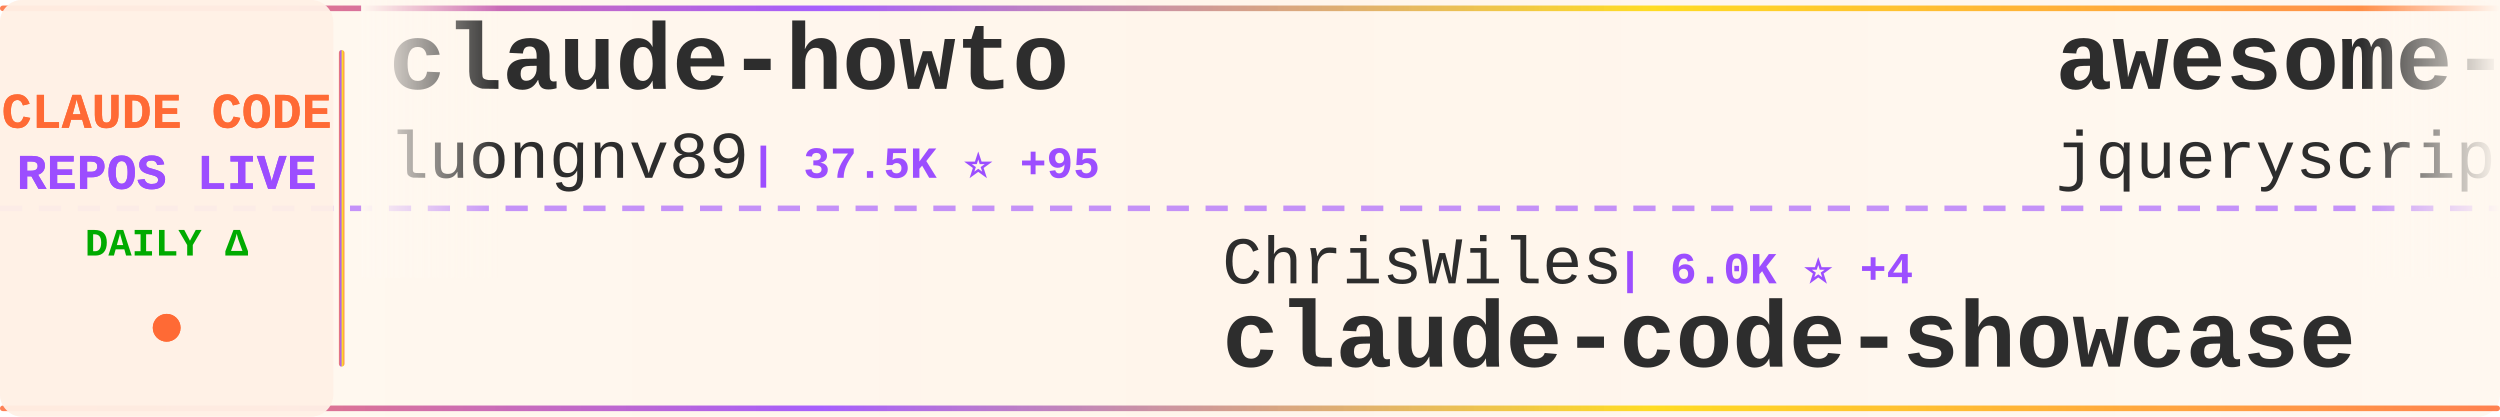
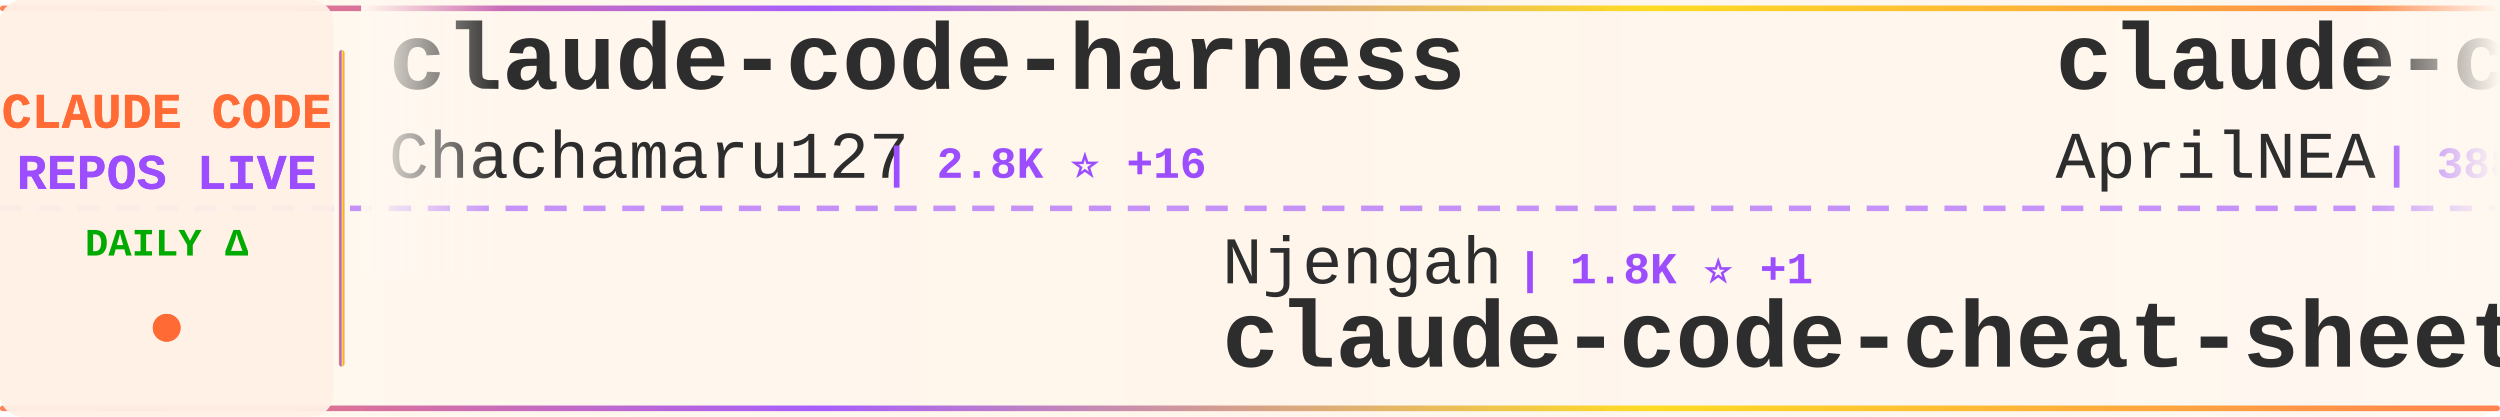
<svg xmlns="http://www.w3.org/2000/svg" width="900" height="150">
  <defs>
    <linearGradient id="tickerBg" x1="0%" y1="0%" x2="100%" y2="0%">
      <stop offset="0%" style="stop-color:#fff8f0;stop-opacity:0.98" />
      <stop offset="50%" style="stop-color:#fff5eb;stop-opacity:1" />
      <stop offset="100%" style="stop-color:#fff8f0;stop-opacity:0.98" />
    </linearGradient>
    <linearGradient id="borderGrad" x1="0%" y1="0%" x2="100%" y2="0%">
      <stop offset="0%" style="stop-color:#FF6B35;stop-opacity:0.85">
        <animate attributeName="stop-opacity" values="0.85;1;0.85" dur="2s" repeatCount="indefinite" />
      </stop>
      <stop offset="33%" style="stop-color:#9C4EFF;stop-opacity:0.9">
        <animate attributeName="stop-opacity" values="0.9;1;0.9" dur="2.2s" repeatCount="indefinite" />
      </stop>
      <stop offset="66%" style="stop-color:#FFD700;stop-opacity:0.85">
        <animate attributeName="stop-opacity" values="0.85;1;0.85" dur="1.8s" repeatCount="indefinite" />
      </stop>
      <stop offset="100%" style="stop-color:#FF6B35;stop-opacity:0.85">
        <animate attributeName="stop-opacity" values="0.85;1;0.85" dur="2s" repeatCount="indefinite" />
      </stop>
    </linearGradient>
    <filter id="textGlow">
      <feGaussianBlur stdDeviation="0.15" result="coloredBlur" />
      <feMerge>
        <feMergeNode in="coloredBlur" />
        <feMergeNode in="SourceGraphic" />
      </feMerge>
    </filter>
    <filter id="metricGlow">
      <feGaussianBlur stdDeviation="0.2" result="coloredBlur" />
      <feMerge>
        <feMergeNode in="coloredBlur" />
        <feMergeNode in="SourceGraphic" />
      </feMerge>
    </filter>
    <linearGradient id="leftFade" x1="0%" y1="0%" x2="100%" y2="0%">
      <stop offset="0%" style="stop-color:#fff8f0;stop-opacity:1" />
      <stop offset="100%" style="stop-color:#fff8f0;stop-opacity:0" />
    </linearGradient>
    <linearGradient id="rightFade" x1="0%" y1="0%" x2="100%" y2="0%">
      <stop offset="0%" style="stop-color:#fff8f0;stop-opacity:0" />
      <stop offset="100%" style="stop-color:#fff8f0;stop-opacity:1" />
    </linearGradient>
  </defs>
  <rect width="900" height="150" fill="url(#tickerBg)" rx="8" />
  <rect x="0" y="2" width="900" height="2" fill="url(#borderGrad)" rx="1" />
  <rect x="0" y="146" width="900" height="2" fill="url(#borderGrad)" rx="1" />
  <line x1="0" y1="75" x2="900" y2="75" stroke="#9C4EFF" stroke-width="2" stroke-dasharray="8 6" opacity="0.6" />
  <rect x="0" y="0" width="120" height="150" fill="#fff0e6" opacity="0.95" rx="8" />
  <text x="60" y="46" font-family="'Courier New', monospace" font-size="18" font-weight="bold" fill="#FF6B35" text-anchor="middle" filter="url(#textGlow)">
    CLAUDE CODE
  </text>
  <text x="60" y="68" font-family="'Courier New', monospace" font-size="18" font-weight="bold" fill="#9C4EFF" text-anchor="middle" filter="url(#textGlow)">
    REPOS LIVE
  </text>
  <text x="60" y="92" font-family="'Courier New', monospace" font-size="14" font-weight="bold" fill="#00aa00" text-anchor="middle">
    DAILY Δ
  </text>
  <circle cx="60" cy="118" r="5" fill="#FF6B35" filter="url(#metricGlow)">
    <animate attributeName="r" values="4;6;4" dur="1.5s" repeatCount="indefinite" />
    <animate attributeName="opacity" values="0.6;1;0.6" dur="1.5s" repeatCount="indefinite" />
  </circle>
  <rect x="122" y="18" width="2" height="114" fill="url(#borderGrad)" rx="1" />
  <clipPath id="tickerClip">
    <rect x="130" y="0" width="770" height="150" />
  </clipPath>
  <g clip-path="url(#tickerClip)">
    <g id="tickerItems">
      <animateTransform attributeName="transform" attributeType="XML" type="translate" from="0 0" to="-3000 0" dur="54s" repeatCount="indefinite" />
      <g transform="translate(0, 0)">
-         <text x="140" y="32" font-family="'Courier New', monospace" font-size="34" font-weight="bold" fill="#2d2d2d">claude-howto</text>
-         <text x="140" y="64" font-family="'Courier New', monospace" font-size="24" font-weight="normal" fill="#2d2d2d" opacity="1.0">luongnv89</text>
-         <text x="270" y="64" font-family="'Courier New', monospace" font-size="16" font-weight="bold" fill="#9C4EFF"> | 37.5K ⭐ +95</text>
+         <text x="140" y="32" font-family="'Courier New', monospace" font-size="34" font-weight="bold" fill="#2d2d2d">claude-code-harness</text>
+         <text x="140" y="64" font-family="'Courier New', monospace" font-size="24" font-weight="normal" fill="#2d2d2d" opacity="1.0">Chachamaru127</text>
+         <text x="318" y="64" font-family="'Courier New', monospace" font-size="16" font-weight="bold" fill="#9C4EFF"> | 2.8K ⭐ +16</text>
      </g>
      <g transform="translate(300, 0)">
-         <text x="140" y="102" font-family="'Courier New', monospace" font-size="24" font-weight="normal" fill="#2d2d2d" opacity="1.0">ChrisWiles</text>
-         <text x="282" y="102" font-family="'Courier New', monospace" font-size="16" font-weight="bold" fill="#9C4EFF"> | 6.0K ⭐ +4</text>
-         <text x="140" y="132" font-family="'Courier New', monospace" font-size="34" font-weight="bold" fill="#2d2d2d">claude-code-showcase</text>
-       </g>
-       <g transform="translate(600, 0)">
-         <text x="140" y="32" font-family="'Courier New', monospace" font-size="34" font-weight="bold" fill="#2d2d2d">awesome-claude-code</text>
-         <text x="140" y="64" font-family="'Courier New', monospace" font-size="24" font-weight="normal" fill="#2d2d2d" opacity="1.0">jqueryscript</text>
-         <text x="306" y="64" font-family="'Courier New', monospace" font-size="16" font-weight="bold" fill="#9C4EFF"> | 427 ⭐ +3</text>
-       </g>
-       <g transform="translate(900, 0)">
        <text x="140" y="102" font-family="'Courier New', monospace" font-size="24" font-weight="normal" fill="#2d2d2d" opacity="1.0">Njengah</text>
        <text x="246" y="102" font-family="'Courier New', monospace" font-size="16" font-weight="bold" fill="#9C4EFF"> | 1.8K ⭐ +1</text>
        <text x="140" y="132" font-family="'Courier New', monospace" font-size="34" font-weight="bold" fill="#2d2d2d">claude-code-cheat-sheet</text>
      </g>
+       <g transform="translate(600, 0)">
+         <text x="140" y="32" font-family="'Courier New', monospace" font-size="34" font-weight="bold" fill="#2d2d2d">claude-code-source</text>
+         <text x="140" y="64" font-family="'Courier New', monospace" font-size="24" font-weight="normal" fill="#2d2d2d" opacity="1.0">AprilNEA</text>
+         <text x="258" y="64" font-family="'Courier New', monospace" font-size="16" font-weight="bold" fill="#9C4EFF"> | 388 ⭐ +1</text>
+       </g>
+       <g transform="translate(900, 0)">
+         <text x="140" y="102" font-family="'Courier New', monospace" font-size="24" font-weight="normal" fill="#2d2d2d" opacity="1.0">digitalsamba</text>
+         <text x="306" y="102" font-family="'Courier New', monospace" font-size="16" font-weight="bold" fill="#9C4EFF"> | 1.5K ⭐ +6</text>
+         <text x="140" y="132" font-family="'Courier New', monospace" font-size="34" font-weight="bold" fill="#2d2d2d">claude-code-video-toolki...</text>
+       </g>
      <g transform="translate(1200, 0)">
+         <text x="140" y="32" font-family="'Courier New', monospace" font-size="34" font-weight="bold" fill="#2d2d2d">ClaudeCode</text>
+         <text x="140" y="64" font-family="'Courier New', monospace" font-size="24" font-weight="normal" fill="#2d2d2d" opacity="1.0">guanshan</text>
+         <text x="258" y="64" font-family="'Courier New', monospace" font-size="16" font-weight="bold" fill="#9C4EFF"> | 60 ⭐</text>
+       </g>
+       <g transform="translate(1500, 0)">
+         <text x="140" y="102" font-family="'Courier New', monospace" font-size="24" font-weight="normal" fill="#2d2d2d" opacity="1.0">https-deeplearning-ai</text>
+         <text x="414" y="102" font-family="'Courier New', monospace" font-size="16" font-weight="bold" fill="#9C4EFF"> | 531 ⭐</text>
+         <text x="140" y="132" font-family="'Courier New', monospace" font-size="34" font-weight="bold" fill="#2d2d2d">sc-claude-code-files</text>
+       </g>
+       <g transform="translate(1800, 0)">
+         <text x="140" y="32" font-family="'Courier New', monospace" font-size="34" font-weight="bold" fill="#2d2d2d">claude-howto</text>
+         <text x="140" y="64" font-family="'Courier New', monospace" font-size="24" font-weight="normal" fill="#2d2d2d" opacity="1.0">luongnv89</text>
+         <text x="270" y="64" font-family="'Courier New', monospace" font-size="16" font-weight="bold" fill="#9C4EFF"> | 37.5K ⭐ +84</text>
+       </g>
+       <g transform="translate(2100, 0)">
+         <text x="140" y="102" font-family="'Courier New', monospace" font-size="24" font-weight="normal" fill="#2d2d2d" opacity="1.0">darcyegb</text>
+         <text x="258" y="102" font-family="'Courier New', monospace" font-size="16" font-weight="bold" fill="#9C4EFF"> | 729 ⭐ +1</text>
+         <text x="140" y="132" font-family="'Courier New', monospace" font-size="34" font-weight="bold" fill="#2d2d2d">ClaudeCodeAgents</text>
+       </g>
+       <g transform="translate(2400, 0)">
        <text x="140" y="32" font-family="'Courier New', monospace" font-size="34" font-weight="bold" fill="#2d2d2d">claude-code-source</text>
        <text x="140" y="64" font-family="'Courier New', monospace" font-size="24" font-weight="normal" fill="#2d2d2d" opacity="1.0">hangsman</text>
        <text x="258" y="64" font-family="'Courier New', monospace" font-size="16" font-weight="bold" fill="#9C4EFF"> | 786 ⭐</text>
      </g>
-       <g transform="translate(1500, 0)">
-         <text x="140" y="102" font-family="'Courier New', monospace" font-size="24" font-weight="normal" fill="#2d2d2d" opacity="1.0">ghuntley</text>
-         <text x="258" y="102" font-family="'Courier New', monospace" font-size="16" font-weight="bold" fill="#9C4EFF"> | 985 ⭐</text>
-         <text x="140" y="132" font-family="'Courier New', monospace" font-size="34" font-weight="bold" fill="#2d2d2d">claude-code-source-code-...</text>
-       </g>
-       <g transform="translate(1800, 0)">
-         <text x="140" y="32" font-family="'Courier New', monospace" font-size="34" font-weight="bold" fill="#2d2d2d">claude-code-reverse</text>
-         <text x="140" y="64" font-family="'Courier New', monospace" font-size="24" font-weight="normal" fill="#2d2d2d" opacity="1.0">Yuyz0112</text>
-         <text x="258" y="64" font-family="'Courier New', monospace" font-size="16" font-weight="bold" fill="#9C4EFF"> | 2.4K ⭐</text>
-       </g>
-       <g transform="translate(2100, 0)">
-         <text x="140" y="102" font-family="'Courier New', monospace" font-size="24" font-weight="normal" fill="#2d2d2d" opacity="1.0">catlog22</text>
-         <text x="258" y="102" font-family="'Courier New', monospace" font-size="16" font-weight="bold" fill="#9C4EFF"> | 2.1K ⭐ +3</text>
-         <text x="140" y="132" font-family="'Courier New', monospace" font-size="34" font-weight="bold" fill="#2d2d2d">Claude-Code-Workflow</text>
-       </g>
-       <g transform="translate(2400, 0)">
-         <text x="140" y="32" font-family="'Courier New', monospace" font-size="34" font-weight="bold" fill="#2d2d2d">claude-code-guide</text>
-         <text x="140" y="64" font-family="'Courier New', monospace" font-size="24" font-weight="normal" fill="#2d2d2d" opacity="1.0">zebbern</text>
-         <text x="246" y="64" font-family="'Courier New', monospace" font-size="16" font-weight="bold" fill="#9C4EFF"> | 4.3K ⭐ +8</text>
-       </g>
      <g transform="translate(2700, 0)">
-         <text x="140" y="102" font-family="'Courier New', monospace" font-size="24" font-weight="normal" fill="#2d2d2d" opacity="1.0">liuup</text>
-         <text x="222" y="102" font-family="'Courier New', monospace" font-size="16" font-weight="bold" fill="#9C4EFF"> | 3.2K ⭐ +17</text>
-         <text x="140" y="132" font-family="'Courier New', monospace" font-size="34" font-weight="bold" fill="#2d2d2d">claude-code-analysis</text>
+         <text x="140" y="102" font-family="'Courier New', monospace" font-size="24" font-weight="normal" fill="#2d2d2d" opacity="1.0">sugyan</text>
+         <text x="234" y="102" font-family="'Courier New', monospace" font-size="16" font-weight="bold" fill="#9C4EFF"> | 1.1K ⭐</text>
+         <text x="140" y="132" font-family="'Courier New', monospace" font-size="34" font-weight="bold" fill="#2d2d2d">claude-code-webui</text>
      </g>
      <g transform="translate(3000, 0)">
-         <text x="140" y="32" font-family="'Courier New', monospace" font-size="34" font-weight="bold" fill="#2d2d2d">claude-howto</text>
-         <text x="140" y="64" font-family="'Courier New', monospace" font-size="24" font-weight="normal" fill="#2d2d2d" opacity="1.0">luongnv89</text>
-         <text x="270" y="64" font-family="'Courier New', monospace" font-size="16" font-weight="bold" fill="#9C4EFF"> | 37.5K ⭐ +95</text>
+         <text x="140" y="32" font-family="'Courier New', monospace" font-size="34" font-weight="bold" fill="#2d2d2d">claude-code-harness</text>
+         <text x="140" y="64" font-family="'Courier New', monospace" font-size="24" font-weight="normal" fill="#2d2d2d" opacity="1.0">Chachamaru127</text>
+         <text x="318" y="64" font-family="'Courier New', monospace" font-size="16" font-weight="bold" fill="#9C4EFF"> | 2.8K ⭐ +16</text>
      </g>
      <g transform="translate(3300, 0)">
-         <text x="140" y="102" font-family="'Courier New', monospace" font-size="24" font-weight="normal" fill="#2d2d2d" opacity="1.0">ChrisWiles</text>
-         <text x="282" y="102" font-family="'Courier New', monospace" font-size="16" font-weight="bold" fill="#9C4EFF"> | 6.0K ⭐ +4</text>
-         <text x="140" y="132" font-family="'Courier New', monospace" font-size="34" font-weight="bold" fill="#2d2d2d">claude-code-showcase</text>
-       </g>
-       <g transform="translate(3600, 0)">
-         <text x="140" y="32" font-family="'Courier New', monospace" font-size="34" font-weight="bold" fill="#2d2d2d">awesome-claude-code</text>
-         <text x="140" y="64" font-family="'Courier New', monospace" font-size="24" font-weight="normal" fill="#2d2d2d" opacity="1.0">jqueryscript</text>
-         <text x="306" y="64" font-family="'Courier New', monospace" font-size="16" font-weight="bold" fill="#9C4EFF"> | 427 ⭐ +3</text>
-       </g>
-       <g transform="translate(3900, 0)">
        <text x="140" y="102" font-family="'Courier New', monospace" font-size="24" font-weight="normal" fill="#2d2d2d" opacity="1.0">Njengah</text>
        <text x="246" y="102" font-family="'Courier New', monospace" font-size="16" font-weight="bold" fill="#9C4EFF"> | 1.8K ⭐ +1</text>
        <text x="140" y="132" font-family="'Courier New', monospace" font-size="34" font-weight="bold" fill="#2d2d2d">claude-code-cheat-sheet</text>
+       </g>
+       <g transform="translate(3600, 0)">
+         <text x="140" y="32" font-family="'Courier New', monospace" font-size="34" font-weight="bold" fill="#2d2d2d">claude-code-source</text>
+         <text x="140" y="64" font-family="'Courier New', monospace" font-size="24" font-weight="normal" fill="#2d2d2d" opacity="1.0">AprilNEA</text>
+         <text x="258" y="64" font-family="'Courier New', monospace" font-size="16" font-weight="bold" fill="#9C4EFF"> | 388 ⭐ +1</text>
+       </g>
+       <g transform="translate(3900, 0)">
+         <text x="140" y="102" font-family="'Courier New', monospace" font-size="24" font-weight="normal" fill="#2d2d2d" opacity="1.0">digitalsamba</text>
+         <text x="306" y="102" font-family="'Courier New', monospace" font-size="16" font-weight="bold" fill="#9C4EFF"> | 1.5K ⭐ +6</text>
+         <text x="140" y="132" font-family="'Courier New', monospace" font-size="34" font-weight="bold" fill="#2d2d2d">claude-code-video-toolki...</text>
      </g>
    </g>
  </g>
  <rect x="130" y="0" width="50" height="100" fill="url(#leftFade)" />
  <rect x="850" y="0" width="50" height="100" fill="url(#rightFade)" />
</svg>
